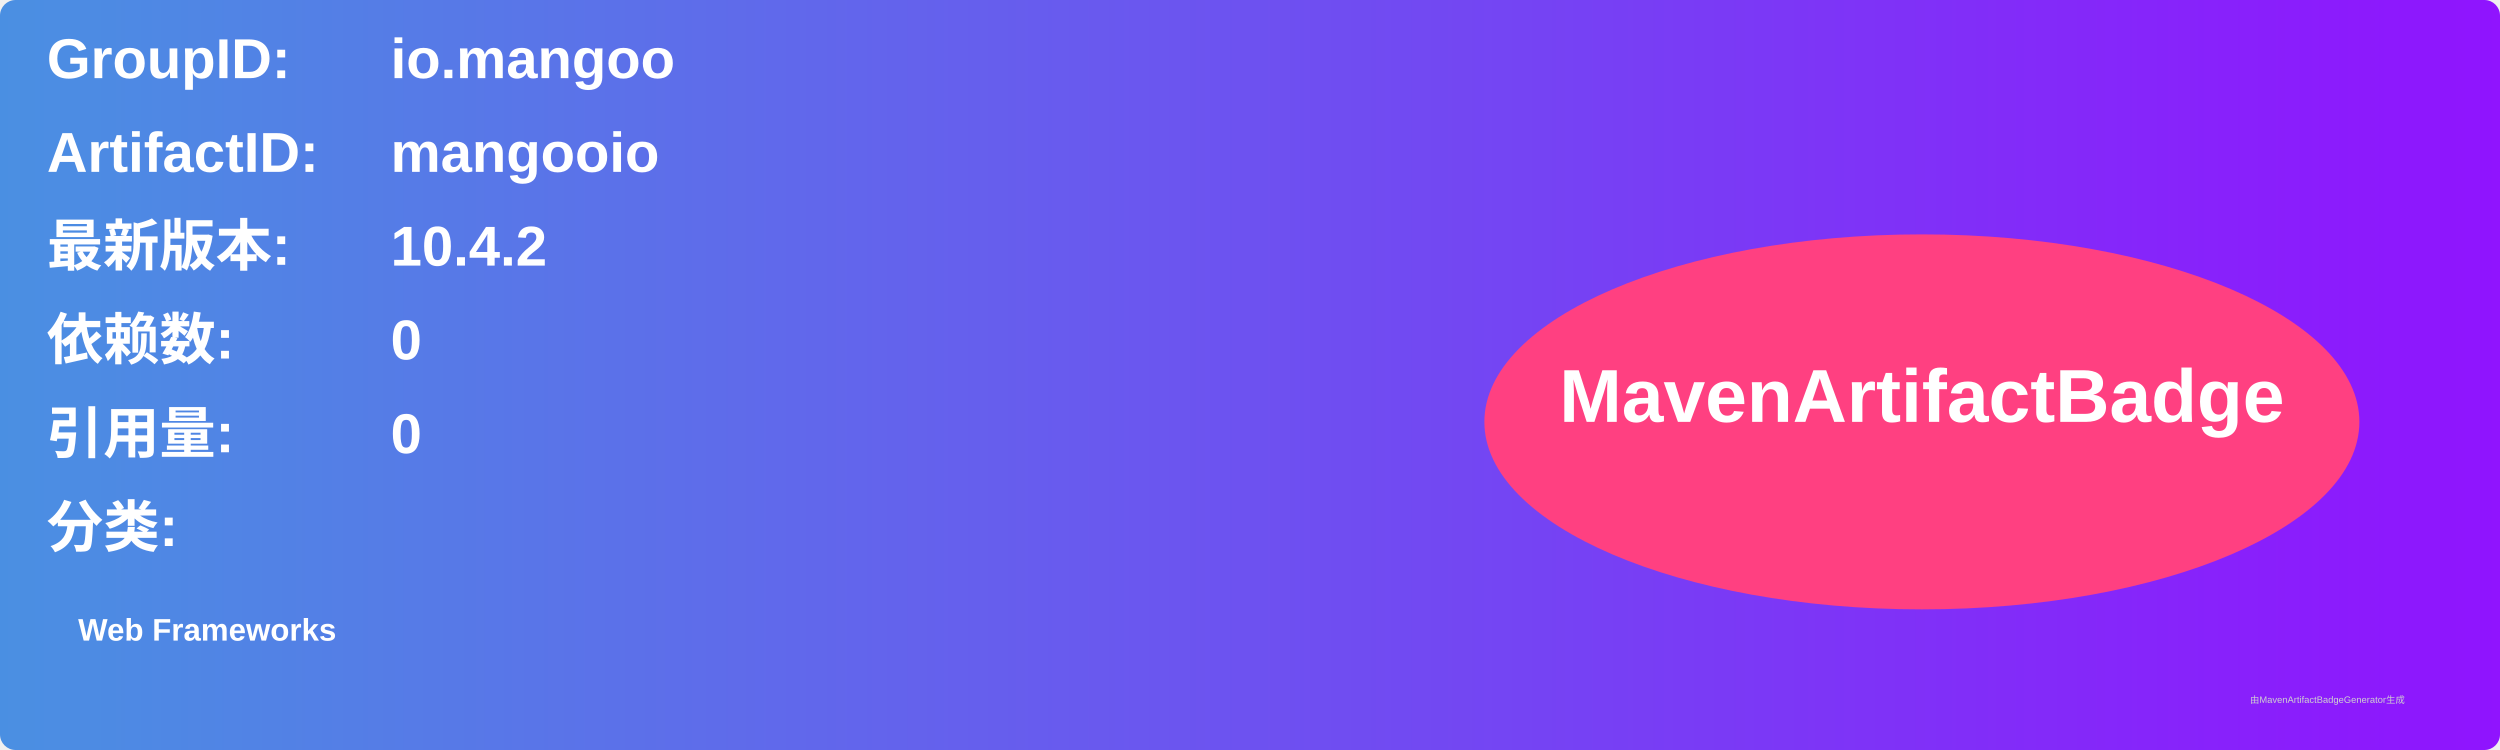
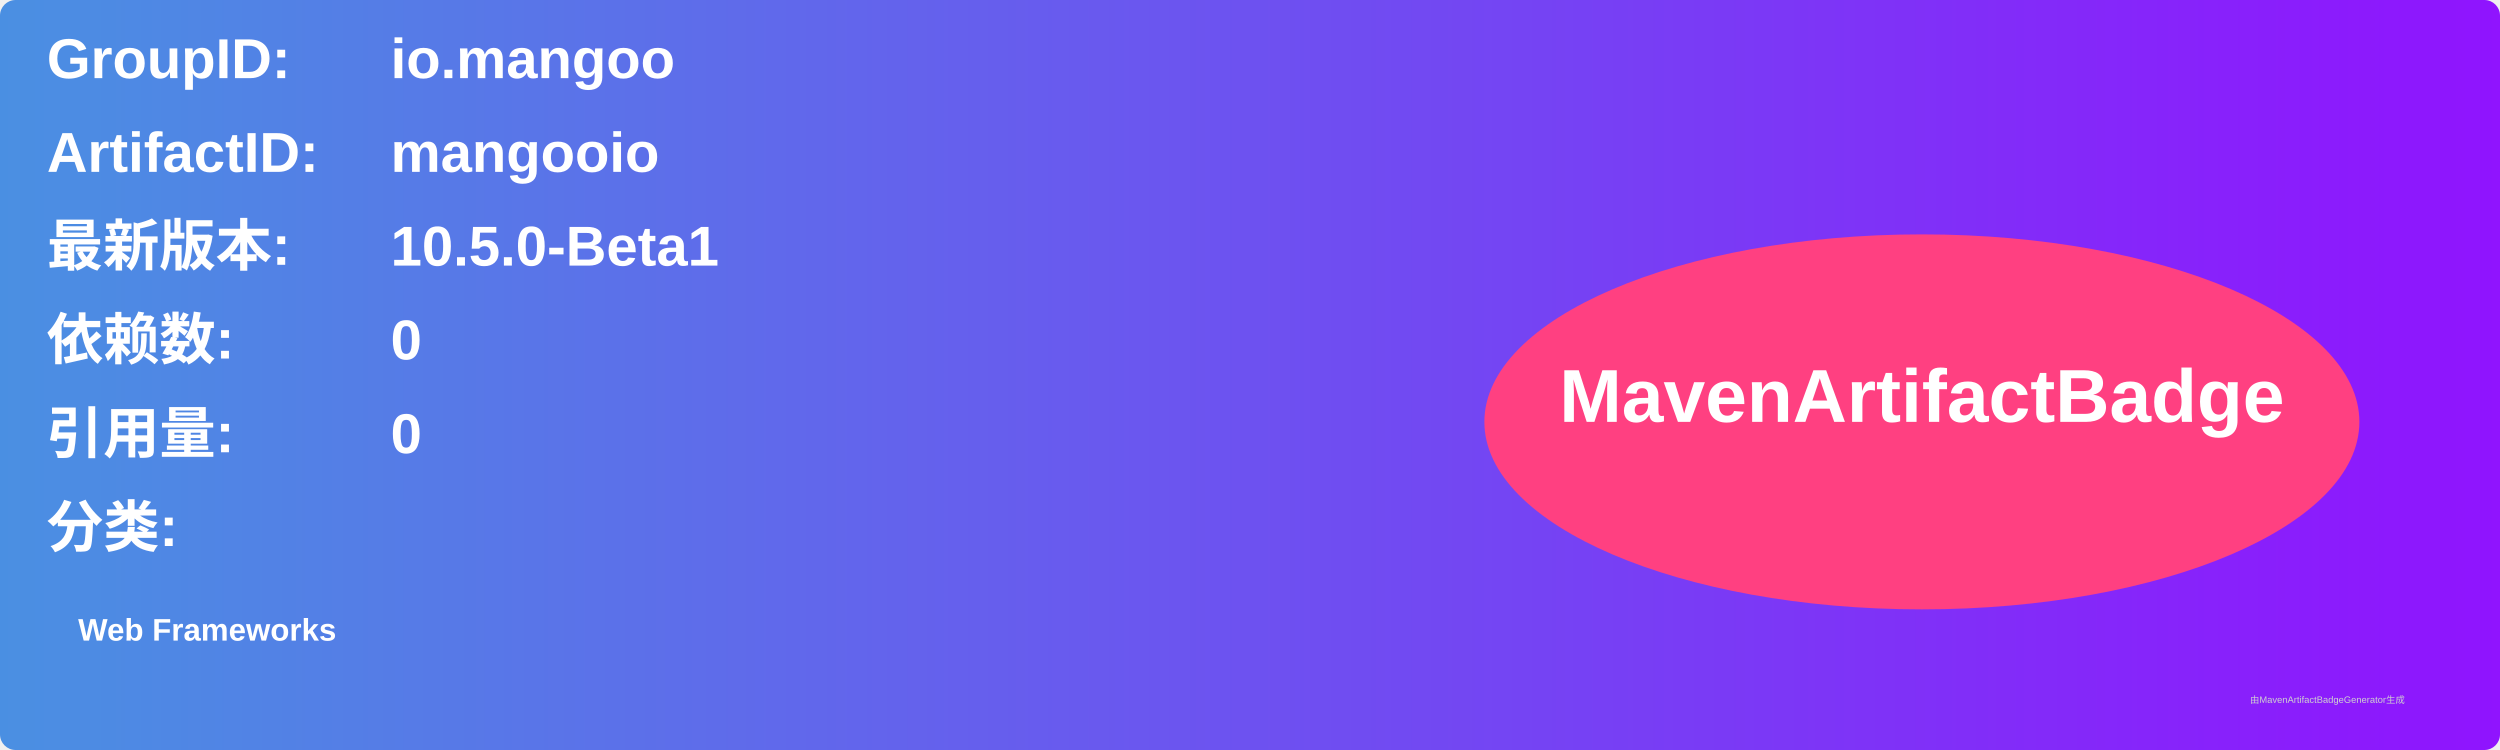
<svg xmlns="http://www.w3.org/2000/svg" width="800" height="240" viewBox="0 0 800 240">
  <linearGradient id="grad" x1="0%" y1="0%" x2="100%" y2="0%">
    <stop offset="0%" stop-color="#4a90e2" />
    <stop offset="100%" stop-color="#9013fe" />
  </linearGradient>
  <rect width="100%" height="100%" rx="5" ry="5" fill="url(#grad)" />
  <g transform="translate(15, 15)">
    <text x="0" y="10" font-family="Arial" font-size="18" fill="white" font-weight="bold" width="260">GroupID:</text>
    <text x="110" y="10" font-family="Arial" font-size="18" fill="white" font-weight="bold" width="460">io.mangoo</text>
    <text x="0" y="40" font-family="Arial" font-size="18" fill="white" font-weight="bold" width="260">ArtifactID:</text>
    <text x="110" y="40" font-family="Arial" font-size="18" fill="white" font-weight="bold" width="460">mangooio</text>
    <text x="0" y="70" font-family="Arial" font-size="18" fill="white" font-weight="bold">最新版本:</text>
    <text x="110" y="70" font-family="Arial" font-size="18" fill="white" font-weight="bold">
-       <tspan font-weight="bold">10.4.2</tspan>
+       <tspan font-weight="bold">10.5.0-Beta1</tspan>
    </text>
    <text x="0" y="100" font-family="Arial" font-size="18" fill="white" font-weight="bold">依赖数: </text>
    <text x="110" y="100" font-family="Arial" font-size="18" fill="white">
      <tspan font-weight="bold">0</tspan>
    </text>
    <text x="0" y="130" font-family="Arial" font-size="18" fill="white" font-weight="bold">引用量: </text>
    <text x="110" y="130" font-family="Arial" font-size="18" fill="white">
      <tspan font-weight="bold">0</tspan>
    </text>
    <text x="0" y="160" font-family="Arial" font-size="18" fill="white" font-weight="bold">分类:</text>
    <text x="10" y="190" font-family="Arial" font-size="10" fill="white">
      <tspan font-weight="bold">Web Frameworks</tspan>
    </text>
    <ellipse cx="600" cy="120" rx="140" ry="60" fill="#ff4081" />
    <text x="600" y="120" text-anchor="middle" font-family="Arial" font-size="24" fill="white" font-weight="bold">MavenArtifactBadge</text>
  </g>
  <text x="720" y="225" font-family="Arial" font-size="3" fill="#d0d0d0">由MavenArtifactBadgeGenerator生成</text>
</svg>
